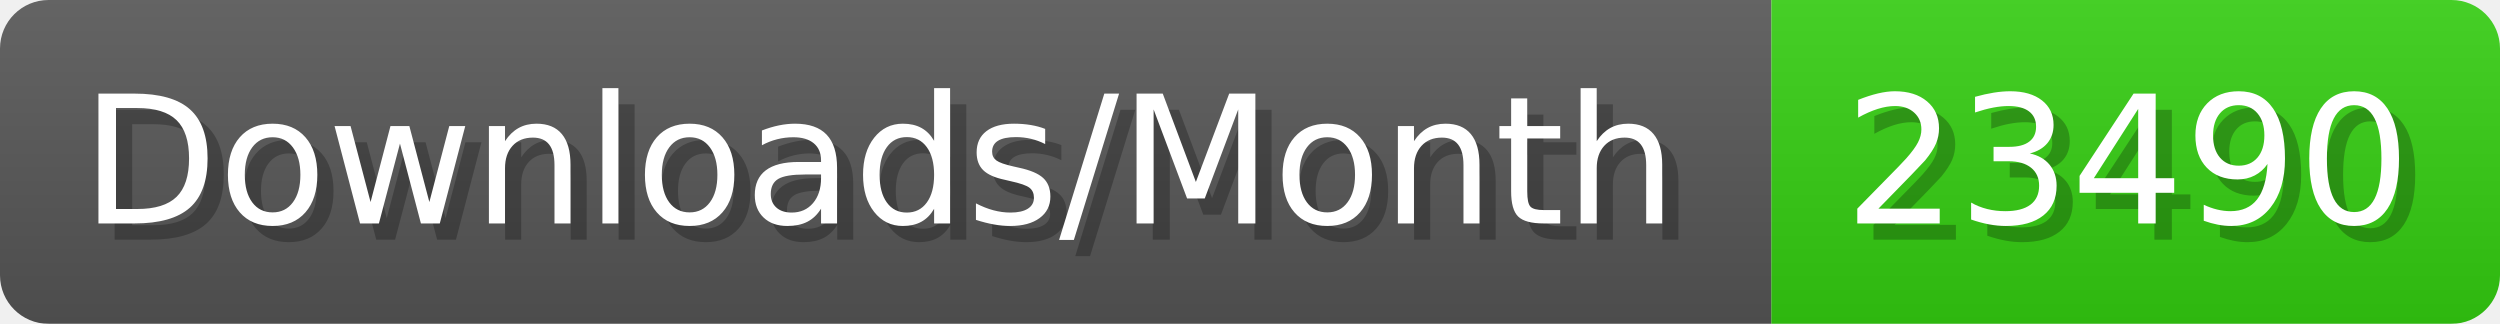
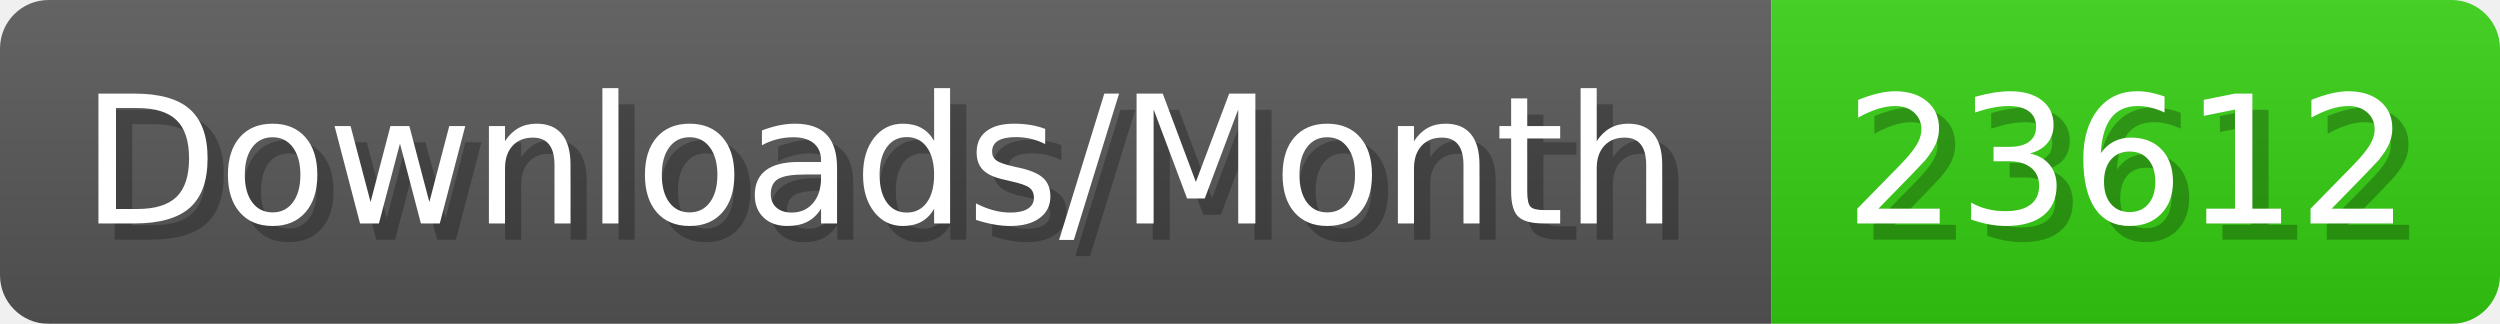
- <svg xmlns="http://www.w3.org/2000/svg" width="154.4" height="20" viewBox="0 0 1544 200" role="img" aria-label="Downloads/Month: 23490">
+ <svg xmlns="http://www.w3.org/2000/svg" width="154.4" height="20" viewBox="0 0 1544 200" role="img" aria-label="Downloads/Month: 23612">
  <linearGradient id="YlXUI" x2="0" y2="100%">
    <stop offset="0" stop-opacity=".1" stop-color="#EEE" />
    <stop offset="1" stop-opacity=".1" />
  </linearGradient>
  <mask id="JHhop">
    <rect width="1544" height="200" rx="30" fill="#FFF" />
  </mask>
  <g mask="url(#JHhop)">
    <rect width="1094" height="200" fill="#555" />
    <rect width="450" height="200" fill="#3C1" x="1094" />
    <rect width="1544" height="200" fill="url(#YlXUI)" />
  </g>
  <g aria-hidden="true" fill="#fff" text-anchor="start" font-family="Verdana,DejaVu Sans,sans-serif" font-size="110">
    <text x="60" y="148" textLength="994" fill="#000" opacity="0.25">Downloads/Month</text>
    <text x="50" y="138" textLength="994">Downloads/Month</text>
-     <text x="1149" y="148" textLength="350" fill="#000" opacity="0.25">23490</text>
-     <text x="1139" y="138" textLength="350">23490</text>
+     <text x="1149" y="148" textLength="350" fill="#000" opacity="0.25">23612</text>
+     <text x="1139" y="138" textLength="350">23612</text>
  </g>
</svg>
